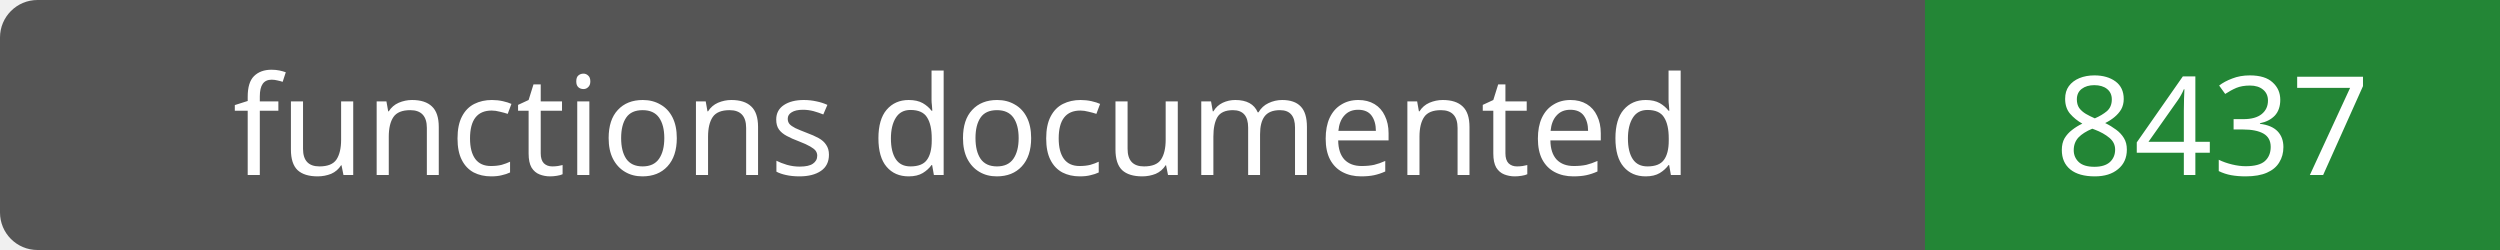
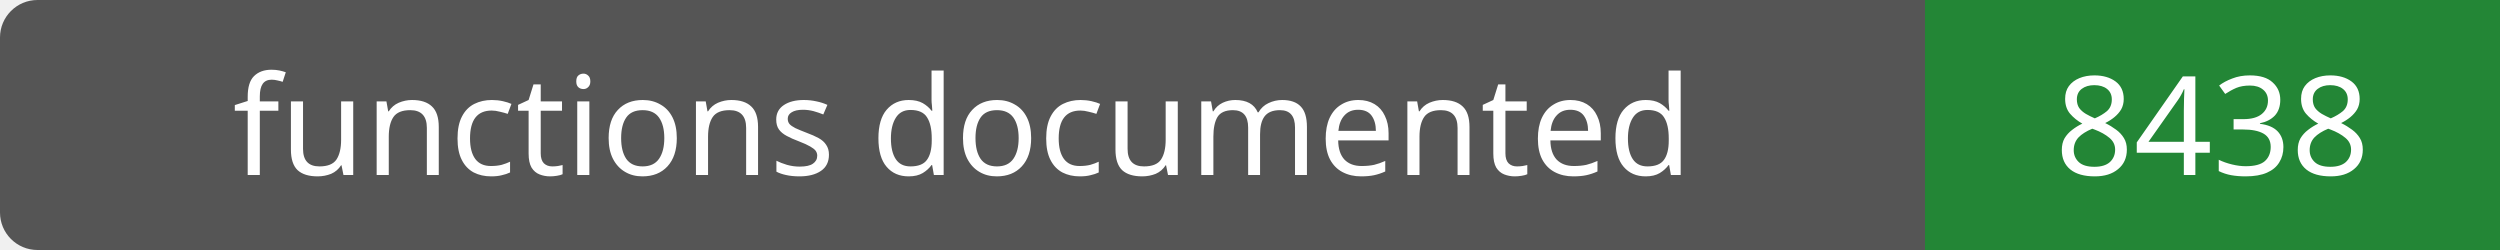
- <svg xmlns="http://www.w3.org/2000/svg" width="200" height="20" role="img" aria-label="functions documented: 8437">
+ <svg xmlns="http://www.w3.org/2000/svg" width="200" height="20" role="img" aria-label="functions documented: 8438">
  <rect width="200" height="20" rx="3" fill="#555" />
  <path fill="#238636" d="M154 0h46v20H154z" />
  <g fill="#fff" text-anchor="middle" font-family="Verdana,sans-serif" font-size="11">
    <text x="77.0" y="14">functions documented</text>
-     <text x="177.0" y="14">8437</text>
+     <text x="177.0" y="14">8438</text>
  </g>
</svg>
